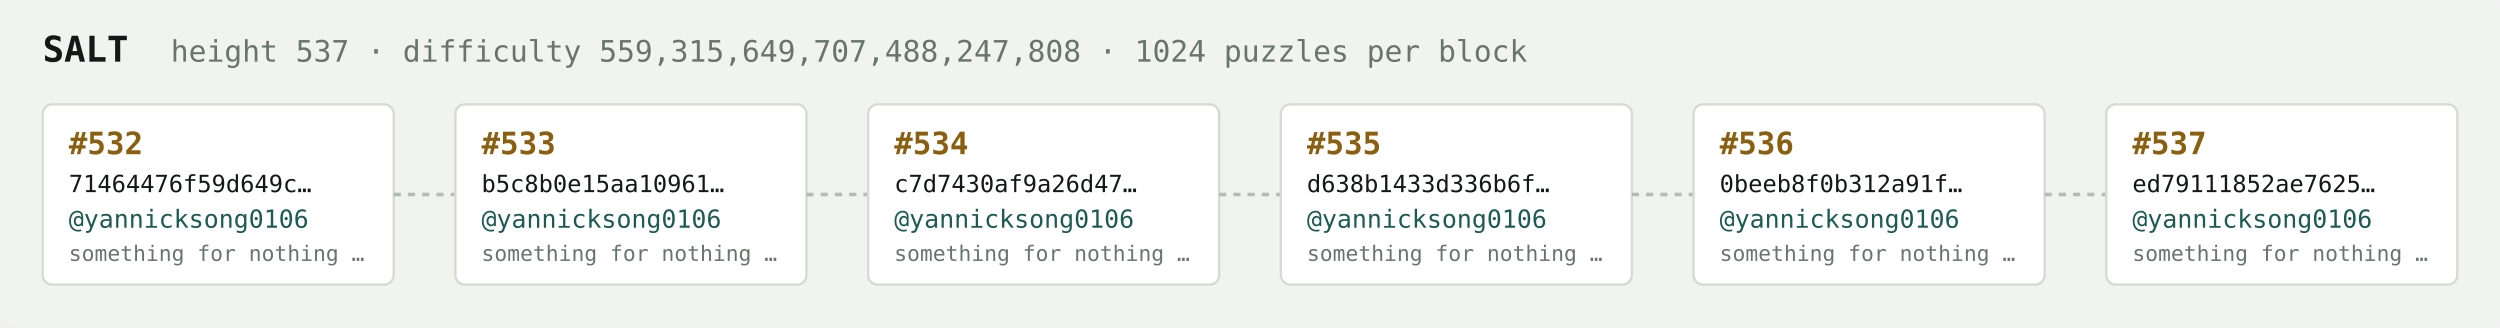
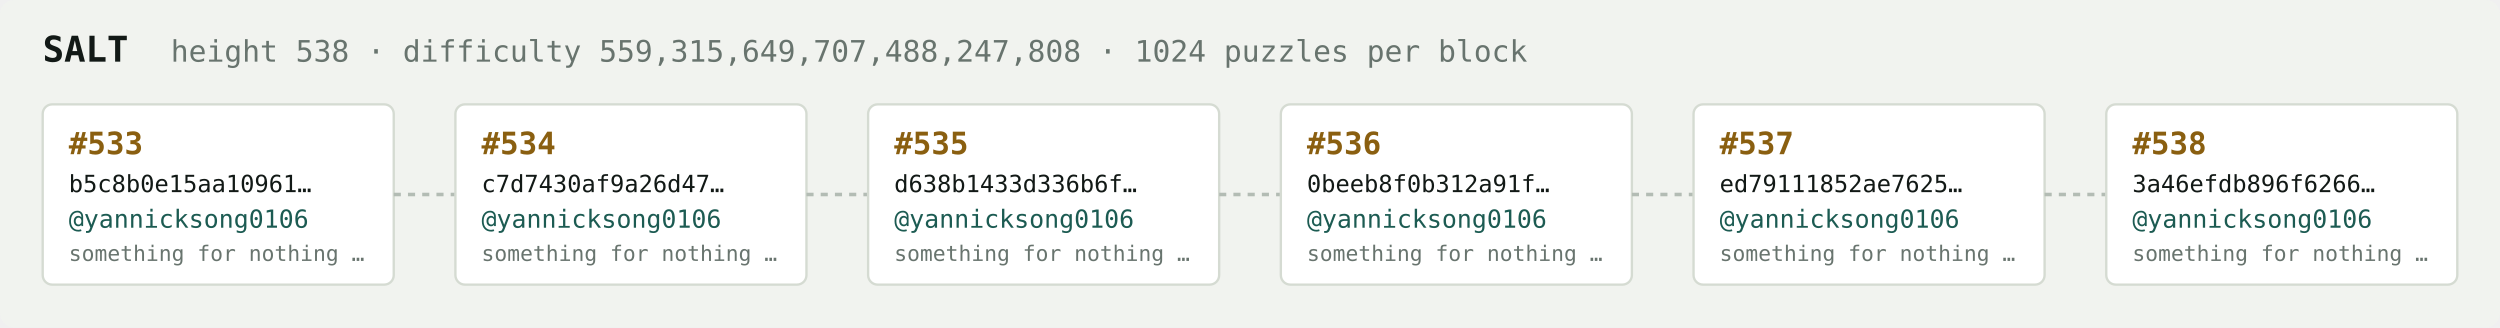
<svg xmlns="http://www.w3.org/2000/svg" width="1054" height="138" viewBox="0 0 1054 138" font-family="ui-monospace,SFMono-Regular,Menlo,monospace">
  <rect fill="#f1f3ef" width="1054" height="138" rx="6" />
  <text x="18" y="26" fill="#121916" font-size="15" font-weight="700">SALT</text>
-   <text x="72" y="26" fill="#68746e" font-size="12.5">height 537 · difficulty 559,315,649,707,488,247,808 · 1024 puzzles per block</text>
+   <text x="72" y="26" fill="#68746e" font-size="12.5">height 538 · difficulty 559,315,649,707,488,247,808 · 1024 puzzles per block</text>
  <rect x="18" y="44" width="148" height="76" rx="4" fill="#ffffff" stroke="#d5dbd2" stroke-width="1" />
-   <text x="29" y="65" fill="#8a5f10" font-size="13" font-weight="700">#532</text>
-   <text x="29" y="81" fill="#121916" font-size="10">71464476f59d649c…</text>
+   <text x="29" y="65" fill="#8a5f10" font-size="13" font-weight="700">#533</text>
+   <text x="29" y="81" fill="#121916" font-size="10">b5c8b0e15aa10961…</text>
  <text x="29" y="96" fill="#1c5b52" font-size="10.5">@yannicksong0106</text>
  <text x="29" y="110" fill="#68746e" font-size="9">something for nothing …</text>
  <line x1="166" y1="82.0" x2="192" y2="82.0" stroke="#b3bcb4" stroke-width="1.5" stroke-dasharray="3 3" />
  <rect x="192" y="44" width="148" height="76" rx="4" fill="#ffffff" stroke="#d5dbd2" stroke-width="1" />
-   <text x="203" y="65" fill="#8a5f10" font-size="13" font-weight="700">#533</text>
-   <text x="203" y="81" fill="#121916" font-size="10">b5c8b0e15aa10961…</text>
+   <text x="203" y="65" fill="#8a5f10" font-size="13" font-weight="700">#534</text>
+   <text x="203" y="81" fill="#121916" font-size="10">c7d7430af9a26d47…</text>
  <text x="203" y="96" fill="#1c5b52" font-size="10.5">@yannicksong0106</text>
  <text x="203" y="110" fill="#68746e" font-size="9">something for nothing …</text>
  <line x1="340" y1="82.0" x2="366" y2="82.0" stroke="#b3bcb4" stroke-width="1.5" stroke-dasharray="3 3" />
  <rect x="366" y="44" width="148" height="76" rx="4" fill="#ffffff" stroke="#d5dbd2" stroke-width="1" />
-   <text x="377" y="65" fill="#8a5f10" font-size="13" font-weight="700">#534</text>
-   <text x="377" y="81" fill="#121916" font-size="10">c7d7430af9a26d47…</text>
+   <text x="377" y="65" fill="#8a5f10" font-size="13" font-weight="700">#535</text>
+   <text x="377" y="81" fill="#121916" font-size="10">d638b1433d336b6f…</text>
  <text x="377" y="96" fill="#1c5b52" font-size="10.5">@yannicksong0106</text>
  <text x="377" y="110" fill="#68746e" font-size="9">something for nothing …</text>
  <line x1="514" y1="82.0" x2="540" y2="82.0" stroke="#b3bcb4" stroke-width="1.5" stroke-dasharray="3 3" />
  <rect x="540" y="44" width="148" height="76" rx="4" fill="#ffffff" stroke="#d5dbd2" stroke-width="1" />
-   <text x="551" y="65" fill="#8a5f10" font-size="13" font-weight="700">#535</text>
-   <text x="551" y="81" fill="#121916" font-size="10">d638b1433d336b6f…</text>
+   <text x="551" y="65" fill="#8a5f10" font-size="13" font-weight="700">#536</text>
+   <text x="551" y="81" fill="#121916" font-size="10">0beeb8f0b312a91f…</text>
  <text x="551" y="96" fill="#1c5b52" font-size="10.5">@yannicksong0106</text>
  <text x="551" y="110" fill="#68746e" font-size="9">something for nothing …</text>
  <line x1="688" y1="82.0" x2="714" y2="82.0" stroke="#b3bcb4" stroke-width="1.5" stroke-dasharray="3 3" />
  <rect x="714" y="44" width="148" height="76" rx="4" fill="#ffffff" stroke="#d5dbd2" stroke-width="1" />
-   <text x="725" y="65" fill="#8a5f10" font-size="13" font-weight="700">#536</text>
-   <text x="725" y="81" fill="#121916" font-size="10">0beeb8f0b312a91f…</text>
+   <text x="725" y="65" fill="#8a5f10" font-size="13" font-weight="700">#537</text>
+   <text x="725" y="81" fill="#121916" font-size="10">ed79111852ae7625…</text>
  <text x="725" y="96" fill="#1c5b52" font-size="10.5">@yannicksong0106</text>
  <text x="725" y="110" fill="#68746e" font-size="9">something for nothing …</text>
  <line x1="862" y1="82.0" x2="888" y2="82.0" stroke="#b3bcb4" stroke-width="1.5" stroke-dasharray="3 3" />
  <rect x="888" y="44" width="148" height="76" rx="4" fill="#ffffff" stroke="#d5dbd2" stroke-width="1" />
-   <text x="899" y="65" fill="#8a5f10" font-size="13" font-weight="700">#537</text>
-   <text x="899" y="81" fill="#121916" font-size="10">ed79111852ae7625…</text>
+   <text x="899" y="65" fill="#8a5f10" font-size="13" font-weight="700">#538</text>
+   <text x="899" y="81" fill="#121916" font-size="10">3a46efdb896f6266…</text>
  <text x="899" y="96" fill="#1c5b52" font-size="10.5">@yannicksong0106</text>
  <text x="899" y="110" fill="#68746e" font-size="9">something for nothing …</text>
</svg>
